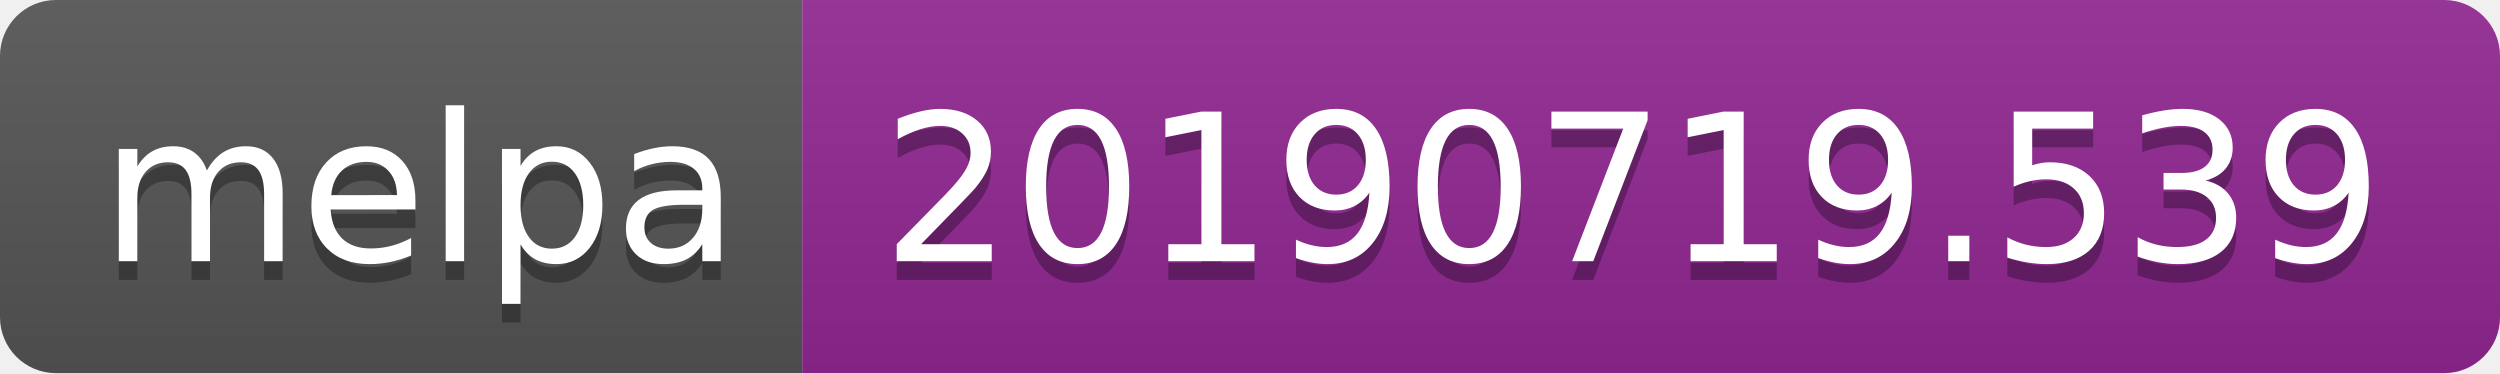
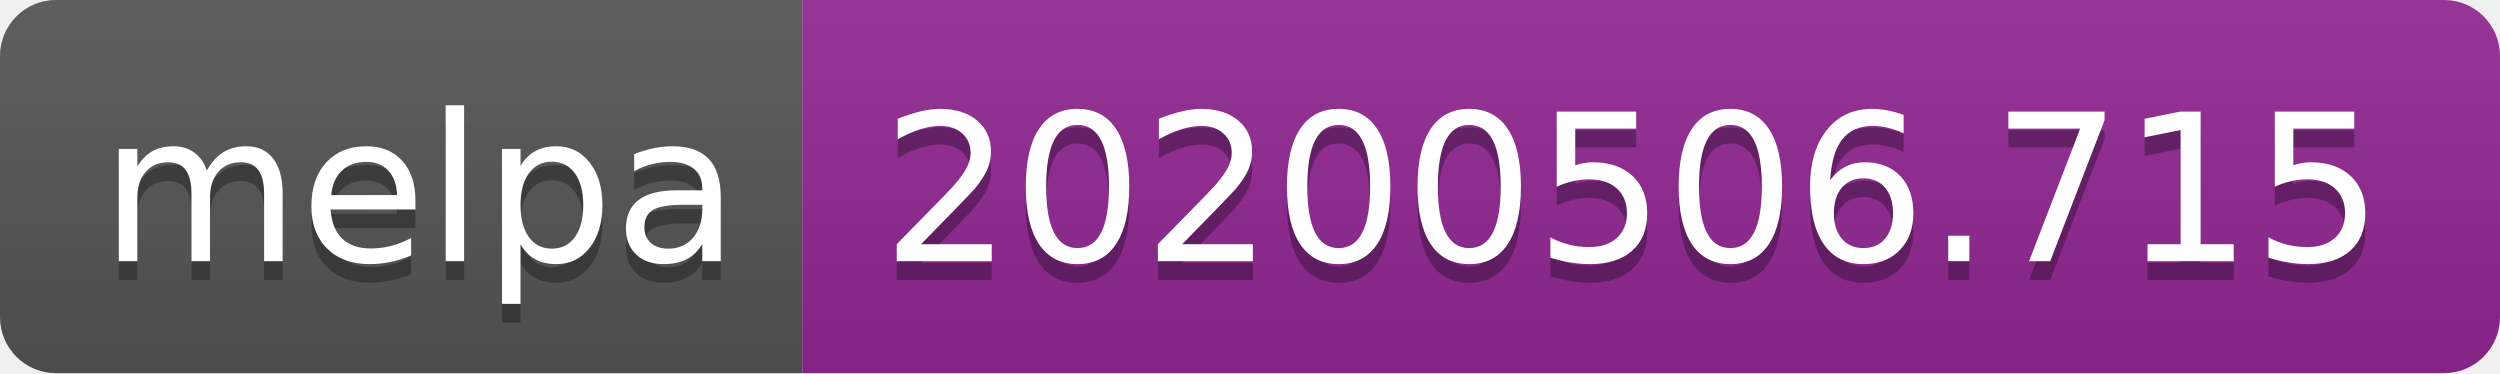
<svg xmlns="http://www.w3.org/2000/svg" width="134" height="20">
  <linearGradient id="s" x2="0" y2="100%">
    <stop offset="0" stop-color="#bbb" stop-opacity=".1" />
    <stop offset="1" stop-opacity=".1" />
  </linearGradient>
  <clipPath id="r">
    <rect width="134" height="20" rx="3" fill="#fff" />
  </clipPath>
  <g clip-path="url(#r)">
    <rect width="43" height="20" fill="#555" />
    <rect x="43" width="91" height="20" fill="#922793" />
    <rect width="134" height="20" fill="url(#s)" />
  </g>
  <g fill="#fff" text-anchor="middle" font-family="Verdana,Geneva,DejaVu Sans,sans-serif" text-rendering="geometricPrecision" font-size="110">
    <text x="225" y="150" fill="#010101" fill-opacity=".3" transform="scale(.1)" textLength="330">melpa</text>
    <text x="225" y="140" transform="scale(.1)" textLength="330">melpa</text>
-     <text x="875" y="150" fill="#010101" fill-opacity=".3" transform="scale(.1)" textLength="810">20190719.539</text>
-     <text x="875" y="140" transform="scale(.1)" textLength="810">20190719.539</text>
+     <text x="875" y="150" fill="#010101" fill-opacity=".3" transform="scale(.1)" textLength="810">20200506.715</text>
+     <text x="875" y="140" transform="scale(.1)" textLength="810">20200506.715</text>
  </g>
</svg>
